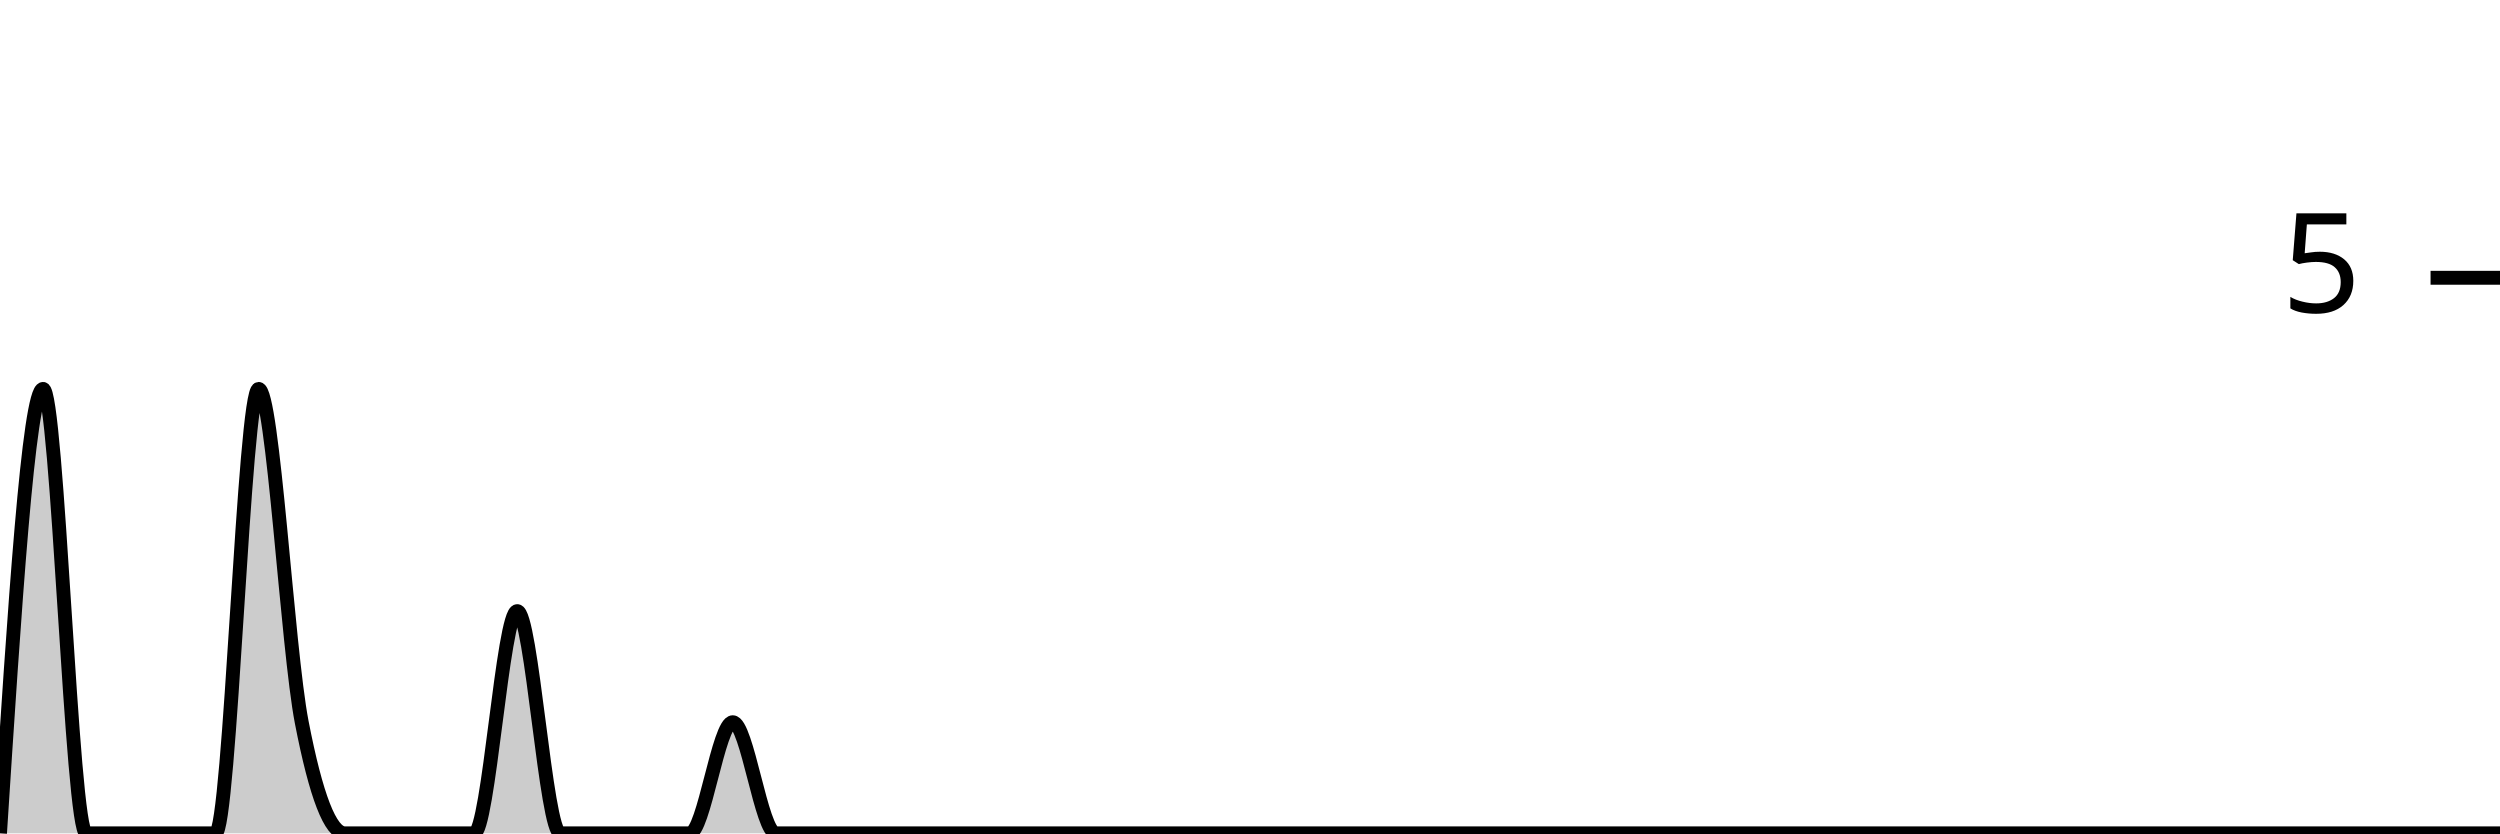
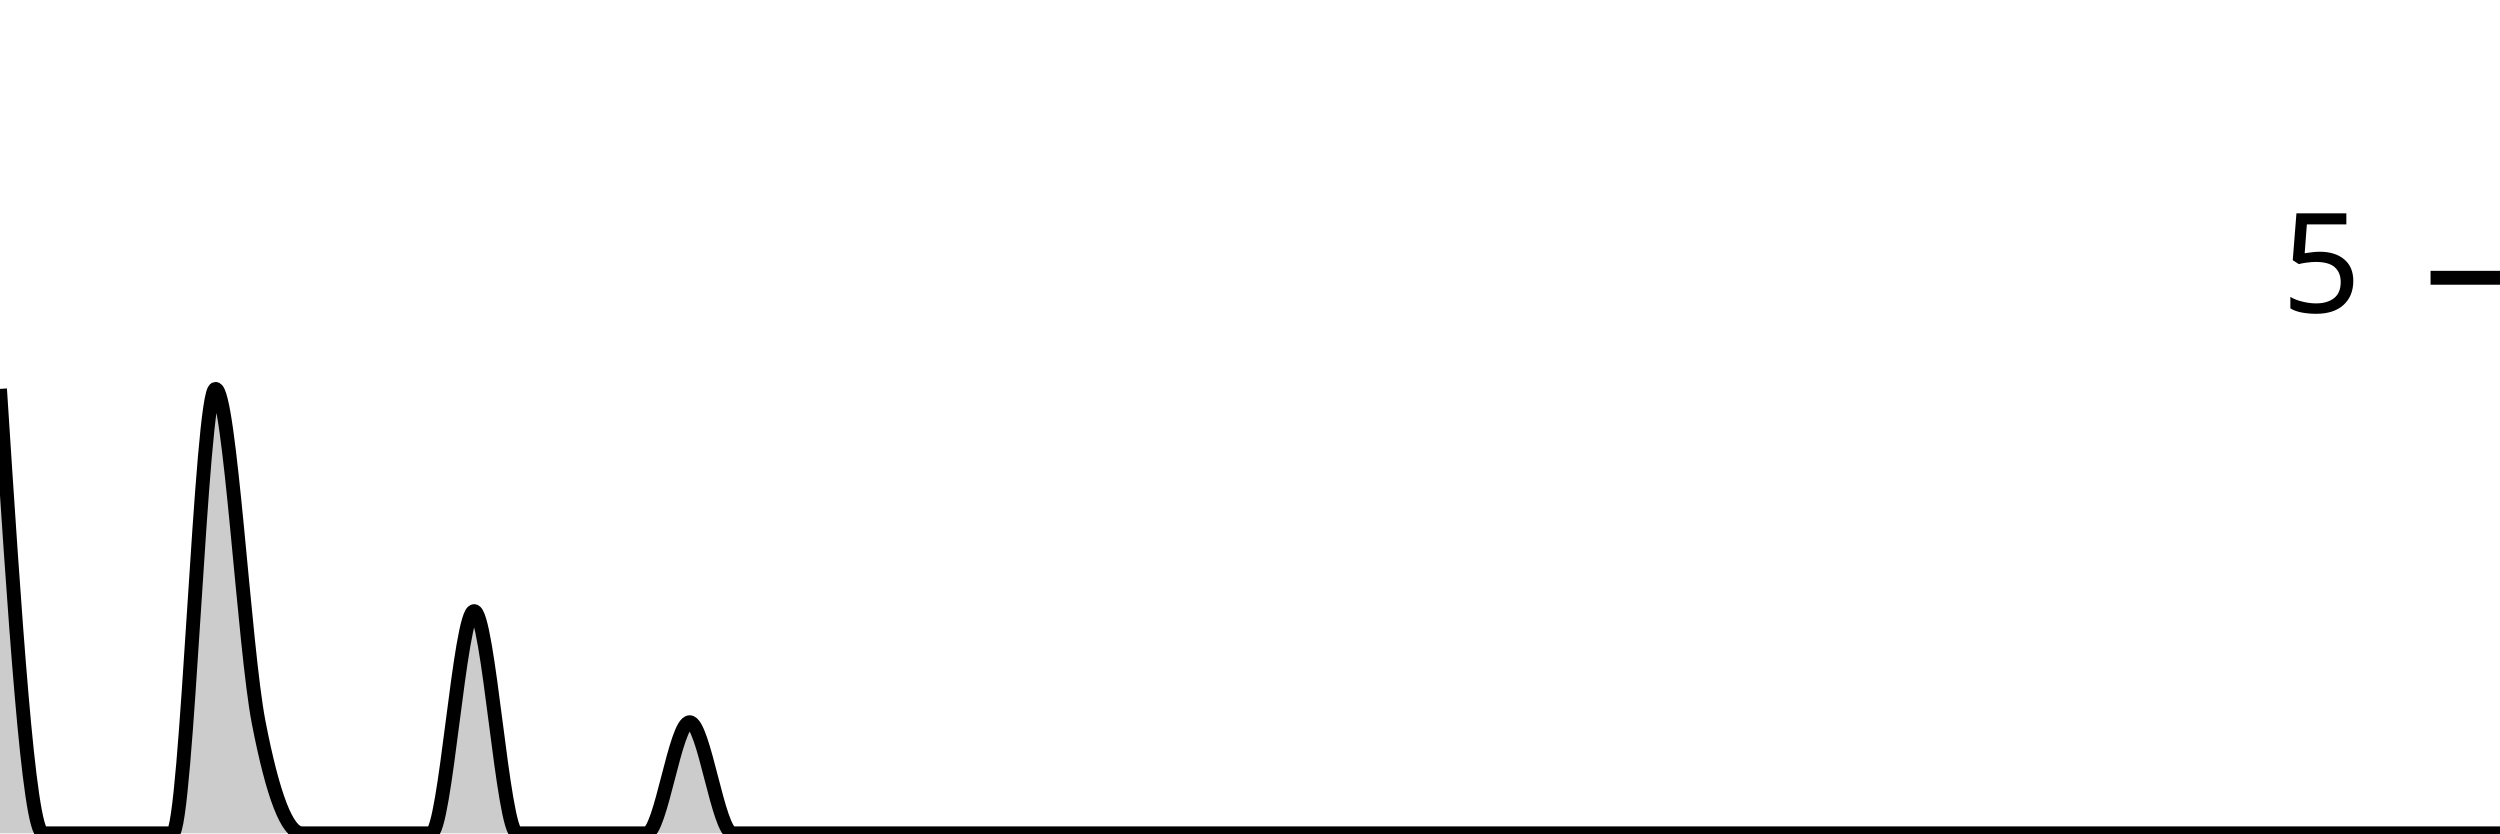
<svg xmlns="http://www.w3.org/2000/svg" viewBox="0 0 180 60">
  <g transform="translate(0,20)">
-     <path class="area" fill="rgba(0, 0, 0, 0.2)" d="M0,40C1.034,24,2.069,8,3.103,8C4.138,8,5.172,40,6.207,40C7.241,40,8.276,40,9.31,40C10.345,40,11.379,40,12.414,40C13.448,40,14.483,40,15.517,40C16.552,40,17.586,8,18.621,8C19.655,8,20.69,26.667,21.724,32C22.759,37.333,23.793,40,24.828,40C25.862,40,26.897,40,27.931,40C28.966,40,30,40,31.034,40C32.069,40,33.103,40,34.138,40C35.172,40,36.207,24,37.241,24C38.276,24,39.31,40,40.345,40C41.379,40,42.414,40,43.448,40C44.483,40,45.517,40,46.552,40C47.586,40,48.621,40,49.655,40C50.69,40,51.724,32,52.759,32C53.793,32,54.828,40,55.862,40C56.897,40,57.931,40,58.966,40C60,40,61.034,40,62.069,40C63.103,40,64.138,40,65.172,40C66.207,40,67.241,40,68.276,40C69.31,40,70.345,40,71.379,40C72.414,40,73.448,40,74.483,40C75.517,40,76.552,40,77.586,40C78.621,40,79.655,40,80.69,40C81.724,40,82.759,40,83.793,40C84.828,40,85.862,40,86.897,40C87.931,40,88.966,40,90,40C91.034,40,92.069,40,93.103,40C94.138,40,95.172,40,96.207,40C97.241,40,98.276,40,99.31,40C100.345,40,101.379,40,102.414,40C103.448,40,104.483,40,105.517,40C106.552,40,107.586,40,108.621,40C109.655,40,110.69,40,111.724,40C112.759,40,113.793,40,114.828,40C115.862,40,116.897,40,117.931,40C118.966,40,120,40,121.034,40C122.069,40,123.103,40,124.138,40C125.172,40,126.207,40,127.241,40C128.276,40,129.31,40,130.345,40C131.379,40,132.414,40,133.448,40C134.483,40,135.517,40,136.552,40C137.586,40,138.621,40,139.655,40C140.69,40,141.724,40,142.759,40C143.793,40,144.828,40,145.862,40C146.897,40,147.931,40,148.966,40C150,40,151.034,40,152.069,40C153.103,40,154.138,40,155.172,40C156.207,40,157.241,40,158.276,40C159.31,40,160.345,40,161.379,40C162.414,40,163.448,40,164.483,40C165.517,40,166.552,40,167.586,40C168.621,40,169.655,40,170.69,40C171.724,40,172.759,40,173.793,40C174.828,40,175.862,40,176.897,40C177.931,40,178.966,40,180,40L180,40C178.966,40,177.931,40,176.897,40C175.862,40,174.828,40,173.793,40C172.759,40,171.724,40,170.69,40C169.655,40,168.621,40,167.586,40C166.552,40,165.517,40,164.483,40C163.448,40,162.414,40,161.379,40C160.345,40,159.31,40,158.276,40C157.241,40,156.207,40,155.172,40C154.138,40,153.103,40,152.069,40C151.034,40,150,40,148.966,40C147.931,40,146.897,40,145.862,40C144.828,40,143.793,40,142.759,40C141.724,40,140.69,40,139.655,40C138.621,40,137.586,40,136.552,40C135.517,40,134.483,40,133.448,40C132.414,40,131.379,40,130.345,40C129.31,40,128.276,40,127.241,40C126.207,40,125.172,40,124.138,40C123.103,40,122.069,40,121.034,40C120,40,118.966,40,117.931,40C116.897,40,115.862,40,114.828,40C113.793,40,112.759,40,111.724,40C110.69,40,109.655,40,108.621,40C107.586,40,106.552,40,105.517,40C104.483,40,103.448,40,102.414,40C101.379,40,100.345,40,99.31,40C98.276,40,97.241,40,96.207,40C95.172,40,94.138,40,93.103,40C92.069,40,91.034,40,90,40C88.966,40,87.931,40,86.897,40C85.862,40,84.828,40,83.793,40C82.759,40,81.724,40,80.69,40C79.655,40,78.621,40,77.586,40C76.552,40,75.517,40,74.483,40C73.448,40,72.414,40,71.379,40C70.345,40,69.31,40,68.276,40C67.241,40,66.207,40,65.172,40C64.138,40,63.103,40,62.069,40C61.034,40,60,40,58.966,40C57.931,40,56.897,40,55.862,40C54.828,40,53.793,40,52.759,40C51.724,40,50.69,40,49.655,40C48.621,40,47.586,40,46.552,40C45.517,40,44.483,40,43.448,40C42.414,40,41.379,40,40.345,40C39.31,40,38.276,40,37.241,40C36.207,40,35.172,40,34.138,40C33.103,40,32.069,40,31.034,40C30,40,28.966,40,27.931,40C26.897,40,25.862,40,24.828,40C23.793,40,22.759,40,21.724,40C20.69,40,19.655,40,18.621,40C17.586,40,16.552,40,15.517,40C14.483,40,13.448,40,12.414,40C11.379,40,10.345,40,9.31,40C8.276,40,7.241,40,6.207,40C5.172,40,4.138,40,3.103,40C2.069,40,1.034,40,0,40Z" />
-     <path class="line" stroke="black" fill="none" d="M0,40C1.034,24,2.069,8,3.103,8C4.138,8,5.172,40,6.207,40C7.241,40,8.276,40,9.31,40C10.345,40,11.379,40,12.414,40C13.448,40,14.483,40,15.517,40C16.552,40,17.586,8,18.621,8C19.655,8,20.69,26.667,21.724,32C22.759,37.333,23.793,40,24.828,40C25.862,40,26.897,40,27.931,40C28.966,40,30,40,31.034,40C32.069,40,33.103,40,34.138,40C35.172,40,36.207,24,37.241,24C38.276,24,39.31,40,40.345,40C41.379,40,42.414,40,43.448,40C44.483,40,45.517,40,46.552,40C47.586,40,48.621,40,49.655,40C50.69,40,51.724,32,52.759,32C53.793,32,54.828,40,55.862,40C56.897,40,57.931,40,58.966,40C60,40,61.034,40,62.069,40C63.103,40,64.138,40,65.172,40C66.207,40,67.241,40,68.276,40C69.31,40,70.345,40,71.379,40C72.414,40,73.448,40,74.483,40C75.517,40,76.552,40,77.586,40C78.621,40,79.655,40,80.69,40C81.724,40,82.759,40,83.793,40C84.828,40,85.862,40,86.897,40C87.931,40,88.966,40,90,40C91.034,40,92.069,40,93.103,40C94.138,40,95.172,40,96.207,40C97.241,40,98.276,40,99.31,40C100.345,40,101.379,40,102.414,40C103.448,40,104.483,40,105.517,40C106.552,40,107.586,40,108.621,40C109.655,40,110.69,40,111.724,40C112.759,40,113.793,40,114.828,40C115.862,40,116.897,40,117.931,40C118.966,40,120,40,121.034,40C122.069,40,123.103,40,124.138,40C125.172,40,126.207,40,127.241,40C128.276,40,129.31,40,130.345,40C131.379,40,132.414,40,133.448,40C134.483,40,135.517,40,136.552,40C137.586,40,138.621,40,139.655,40C140.69,40,141.724,40,142.759,40C143.793,40,144.828,40,145.862,40C146.897,40,147.931,40,148.966,40C150,40,151.034,40,152.069,40C153.103,40,154.138,40,155.172,40C156.207,40,157.241,40,158.276,40C159.31,40,160.345,40,161.379,40C162.414,40,163.448,40,164.483,40C165.517,40,166.552,40,167.586,40C168.621,40,169.655,40,170.69,40C171.724,40,172.759,40,173.793,40C174.828,40,175.862,40,176.897,40C177.931,40,178.966,40,180,40" />
+     <path class="area" fill="rgba(0, 0, 0, 0.2)" d="M0,8C1.034,24,2.069,40,3.103,40C4.138,40,5.172,40,6.207,40C7.241,40,8.276,40,9.31,40C10.345,40,11.379,40,12.414,40C13.448,40,14.483,8,15.517,8C16.552,8,17.586,26.667,18.621,32C19.655,37.333,20.69,40,21.724,40C22.759,40,23.793,40,24.828,40C25.862,40,26.897,40,27.931,40C28.966,40,30,40,31.034,40C32.069,40,33.103,24,34.138,24C35.172,24,36.207,40,37.241,40C38.276,40,39.31,40,40.345,40C41.379,40,42.414,40,43.448,40C44.483,40,45.517,40,46.552,40C47.586,40,48.621,32,49.655,32C50.69,32,51.724,40,52.759,40C53.793,40,54.828,40,55.862,40C56.897,40,57.931,40,58.966,40C60,40,61.034,40,62.069,40C63.103,40,64.138,40,65.172,40C66.207,40,67.241,40,68.276,40C69.31,40,70.345,40,71.379,40C72.414,40,73.448,40,74.483,40C75.517,40,76.552,40,77.586,40C78.621,40,79.655,40,80.69,40C81.724,40,82.759,40,83.793,40C84.828,40,85.862,40,86.897,40C87.931,40,88.966,40,90,40C91.034,40,92.069,40,93.103,40C94.138,40,95.172,40,96.207,40C97.241,40,98.276,40,99.31,40C100.345,40,101.379,40,102.414,40C103.448,40,104.483,40,105.517,40C106.552,40,107.586,40,108.621,40C109.655,40,110.69,40,111.724,40C112.759,40,113.793,40,114.828,40C115.862,40,116.897,40,117.931,40C118.966,40,120,40,121.034,40C122.069,40,123.103,40,124.138,40C125.172,40,126.207,40,127.241,40C128.276,40,129.31,40,130.345,40C131.379,40,132.414,40,133.448,40C134.483,40,135.517,40,136.552,40C137.586,40,138.621,40,139.655,40C140.69,40,141.724,40,142.759,40C143.793,40,144.828,40,145.862,40C146.897,40,147.931,40,148.966,40C150,40,151.034,40,152.069,40C153.103,40,154.138,40,155.172,40C156.207,40,157.241,40,158.276,40C159.31,40,160.345,40,161.379,40C162.414,40,163.448,40,164.483,40C165.517,40,166.552,40,167.586,40C168.621,40,169.655,40,170.69,40C171.724,40,172.759,40,173.793,40C174.828,40,175.862,40,176.897,40C177.931,40,178.966,40,180,40L180,40C178.966,40,177.931,40,176.897,40C175.862,40,174.828,40,173.793,40C172.759,40,171.724,40,170.69,40C169.655,40,168.621,40,167.586,40C166.552,40,165.517,40,164.483,40C163.448,40,162.414,40,161.379,40C160.345,40,159.31,40,158.276,40C157.241,40,156.207,40,155.172,40C154.138,40,153.103,40,152.069,40C151.034,40,150,40,148.966,40C147.931,40,146.897,40,145.862,40C144.828,40,143.793,40,142.759,40C141.724,40,140.69,40,139.655,40C138.621,40,137.586,40,136.552,40C135.517,40,134.483,40,133.448,40C132.414,40,131.379,40,130.345,40C129.31,40,128.276,40,127.241,40C126.207,40,125.172,40,124.138,40C123.103,40,122.069,40,121.034,40C120,40,118.966,40,117.931,40C116.897,40,115.862,40,114.828,40C113.793,40,112.759,40,111.724,40C110.69,40,109.655,40,108.621,40C107.586,40,106.552,40,105.517,40C104.483,40,103.448,40,102.414,40C101.379,40,100.345,40,99.31,40C98.276,40,97.241,40,96.207,40C95.172,40,94.138,40,93.103,40C92.069,40,91.034,40,90,40C88.966,40,87.931,40,86.897,40C85.862,40,84.828,40,83.793,40C82.759,40,81.724,40,80.69,40C79.655,40,78.621,40,77.586,40C76.552,40,75.517,40,74.483,40C73.448,40,72.414,40,71.379,40C70.345,40,69.31,40,68.276,40C67.241,40,66.207,40,65.172,40C64.138,40,63.103,40,62.069,40C61.034,40,60,40,58.966,40C57.931,40,56.897,40,55.862,40C54.828,40,53.793,40,52.759,40C51.724,40,50.69,40,49.655,40C48.621,40,47.586,40,46.552,40C45.517,40,44.483,40,43.448,40C42.414,40,41.379,40,40.345,40C39.31,40,38.276,40,37.241,40C36.207,40,35.172,40,34.138,40C33.103,40,32.069,40,31.034,40C30,40,28.966,40,27.931,40C26.897,40,25.862,40,24.828,40C23.793,40,22.759,40,21.724,40C20.69,40,19.655,40,18.621,40C17.586,40,16.552,40,15.517,40C14.483,40,13.448,40,12.414,40C11.379,40,10.345,40,9.31,40C8.276,40,7.241,40,6.207,40C5.172,40,4.138,40,3.103,40C2.069,40,1.034,40,0,40Z" />
+     <path class="line" stroke="black" fill="none" d="M0,8C1.034,24,2.069,40,3.103,40C4.138,40,5.172,40,6.207,40C7.241,40,8.276,40,9.31,40C10.345,40,11.379,40,12.414,40C13.448,40,14.483,8,15.517,8C16.552,8,17.586,26.667,18.621,32C19.655,37.333,20.69,40,21.724,40C22.759,40,23.793,40,24.828,40C25.862,40,26.897,40,27.931,40C28.966,40,30,40,31.034,40C32.069,40,33.103,24,34.138,24C35.172,24,36.207,40,37.241,40C38.276,40,39.31,40,40.345,40C41.379,40,42.414,40,43.448,40C44.483,40,45.517,40,46.552,40C47.586,40,48.621,32,49.655,32C50.69,32,51.724,40,52.759,40C53.793,40,54.828,40,55.862,40C56.897,40,57.931,40,58.966,40C60,40,61.034,40,62.069,40C63.103,40,64.138,40,65.172,40C66.207,40,67.241,40,68.276,40C69.31,40,70.345,40,71.379,40C72.414,40,73.448,40,74.483,40C75.517,40,76.552,40,77.586,40C78.621,40,79.655,40,80.69,40C81.724,40,82.759,40,83.793,40C84.828,40,85.862,40,86.897,40C87.931,40,88.966,40,90,40C91.034,40,92.069,40,93.103,40C94.138,40,95.172,40,96.207,40C97.241,40,98.276,40,99.31,40C100.345,40,101.379,40,102.414,40C103.448,40,104.483,40,105.517,40C106.552,40,107.586,40,108.621,40C109.655,40,110.69,40,111.724,40C112.759,40,113.793,40,114.828,40C115.862,40,116.897,40,117.931,40C118.966,40,120,40,121.034,40C122.069,40,123.103,40,124.138,40C125.172,40,126.207,40,127.241,40C128.276,40,129.31,40,130.345,40C131.379,40,132.414,40,133.448,40C134.483,40,135.517,40,136.552,40C137.586,40,138.621,40,139.655,40C140.69,40,141.724,40,142.759,40C143.793,40,144.828,40,145.862,40C146.897,40,147.931,40,148.966,40C150,40,151.034,40,152.069,40C153.103,40,154.138,40,155.172,40C156.207,40,157.241,40,158.276,40C159.31,40,160.345,40,161.379,40C162.414,40,163.448,40,164.483,40C165.517,40,166.552,40,167.586,40C168.621,40,169.655,40,170.69,40C171.724,40,172.759,40,173.793,40C174.828,40,175.862,40,176.897,40C177.931,40,178.966,40,180,40" />
    <path class="axis-ceiling" stroke-width="1" stroke="black" fill="none" d="M175,0L180,0" />
    <text class="axis-ceiling-label" font-family="sans-serif" text-anchor="end" font-size="10px" x="170" y="2.5">5</text>
  </g>
</svg>
